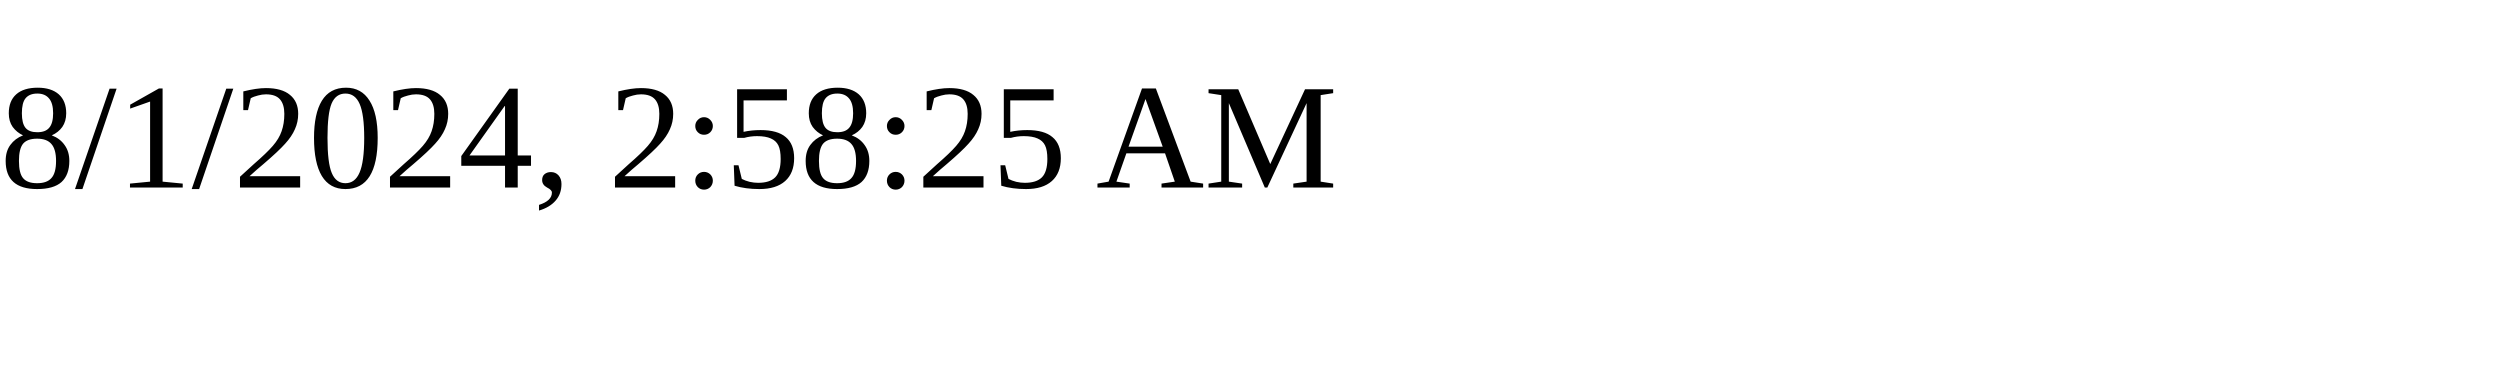
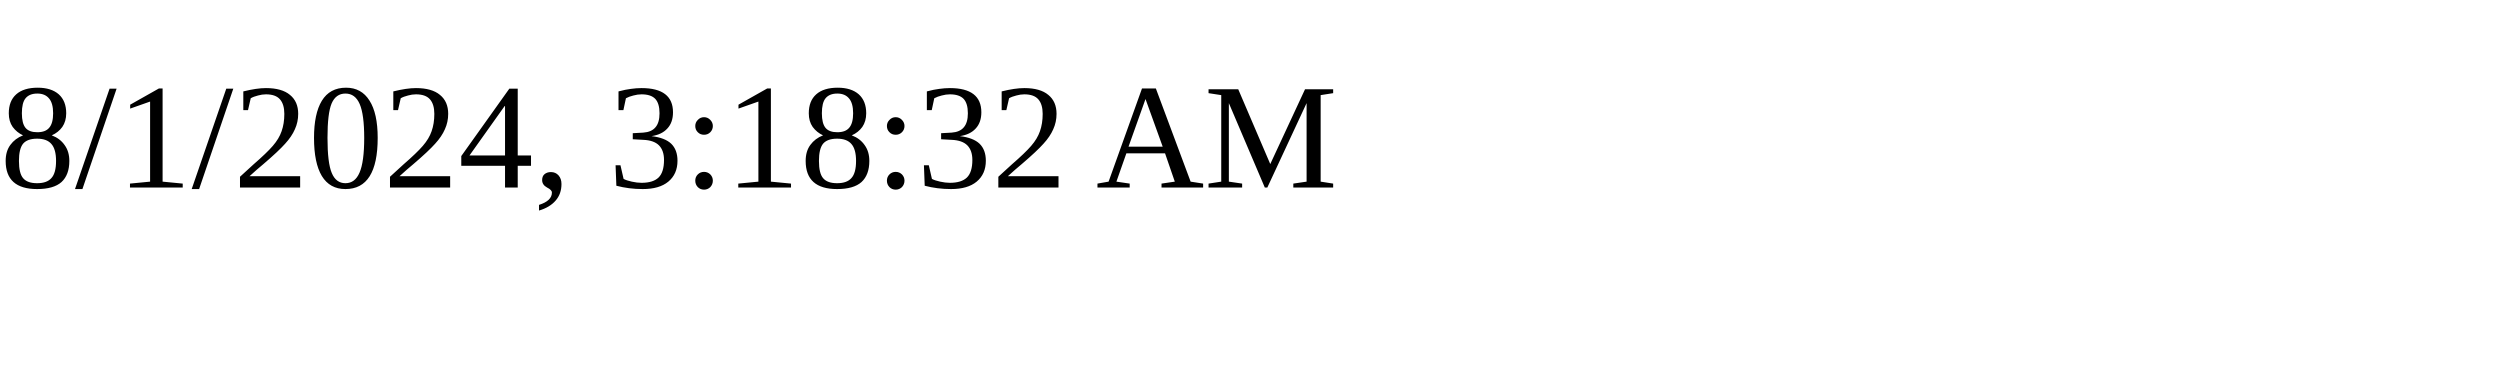
<svg xmlns="http://www.w3.org/2000/svg" height="30" width="200">
-   <text x="0" y="15">8/1/2024, 2:58:25 AM</text>
+   <text x="0" y="15">8/1/2024, 3:18:32 AM</text>
</svg>
